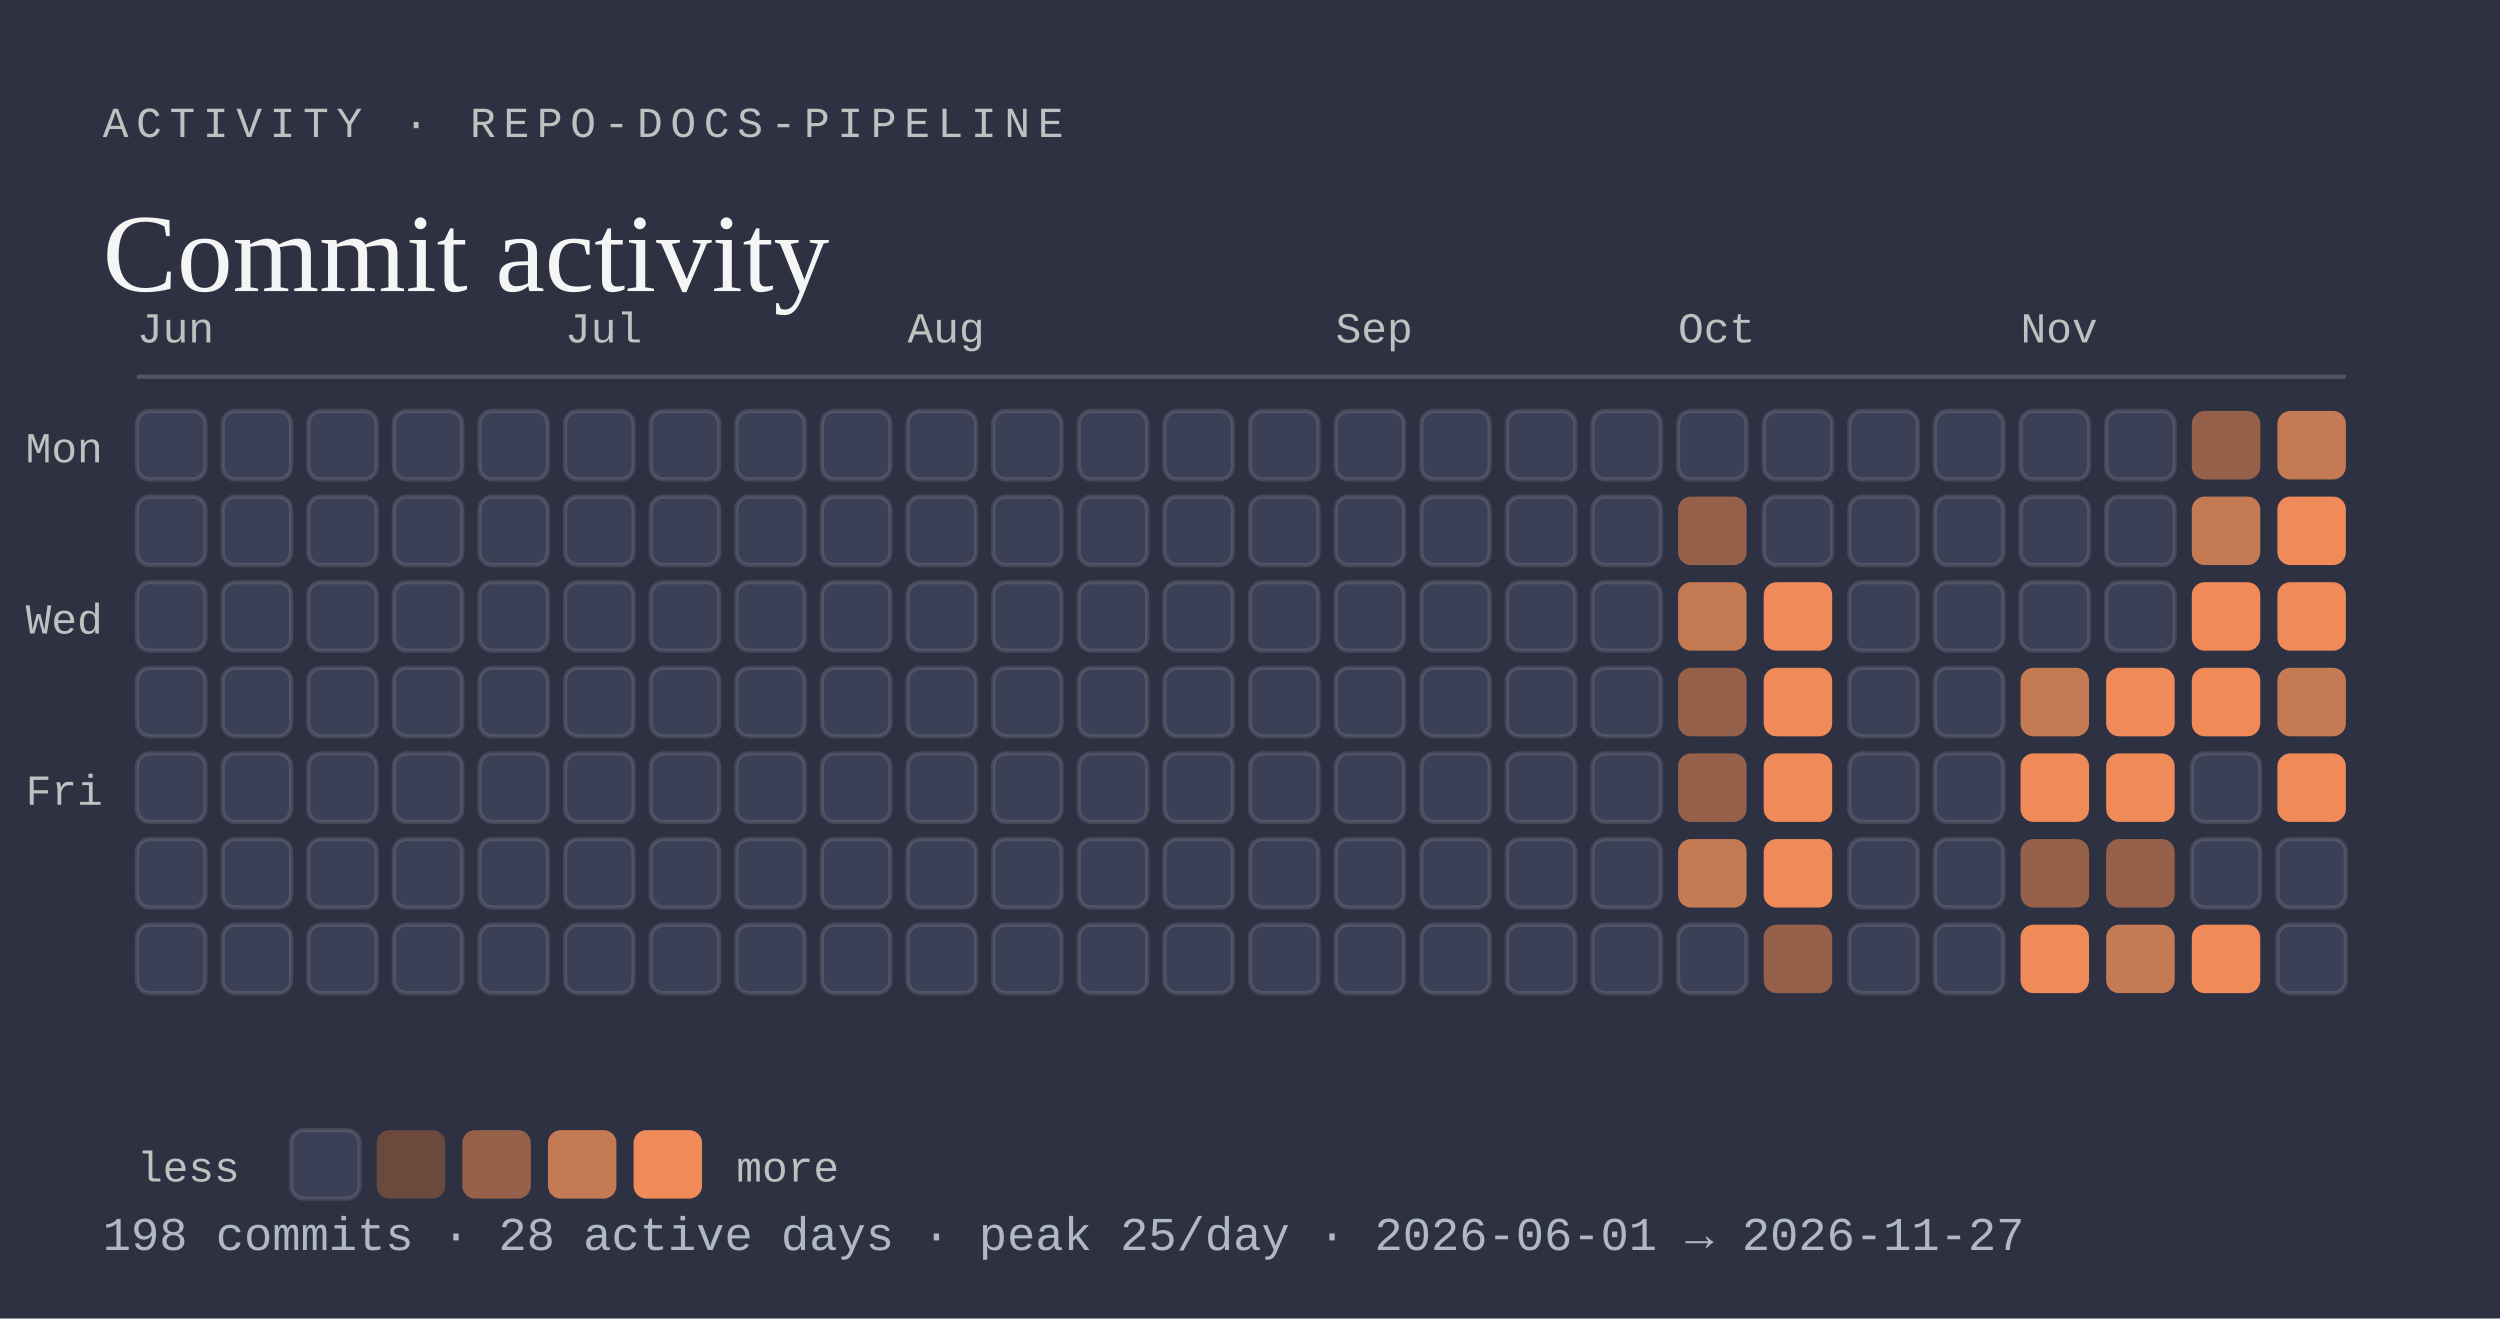
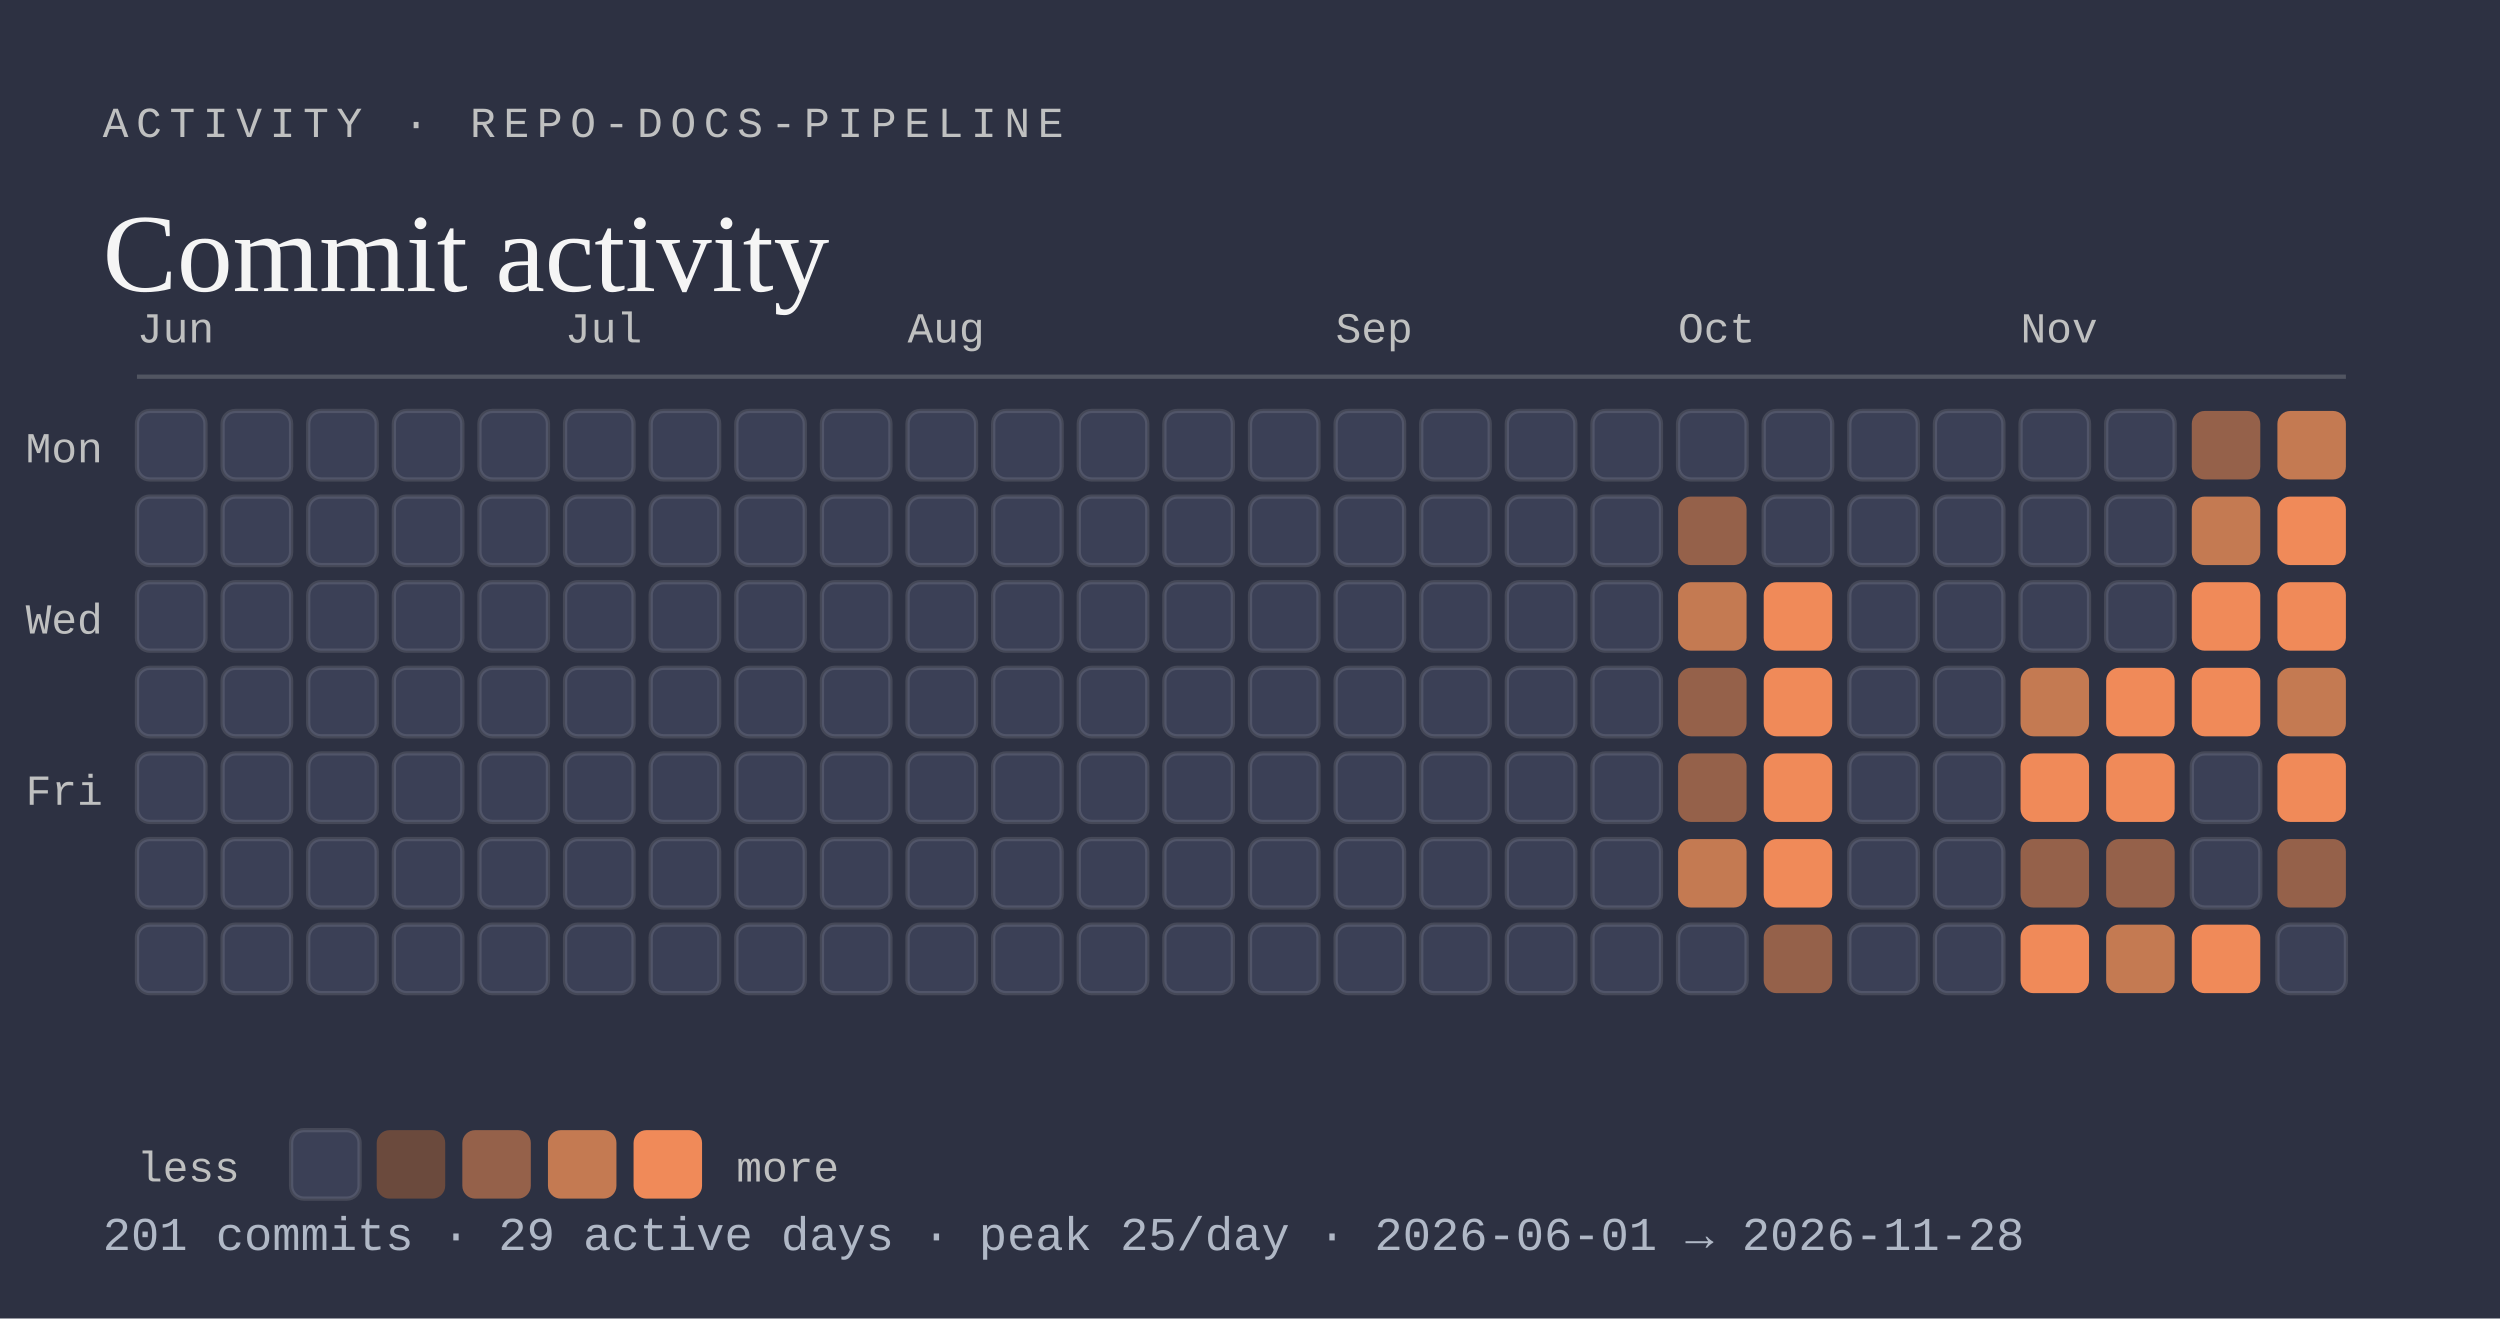
<svg xmlns="http://www.w3.org/2000/svg" viewBox="0 0 584 308" width="584" height="308" role="img" aria-labelledby="activity-t activity-d">
  <rect width="584" height="308" fill="#2d3142" />
  <text x="24" y="32" font-family="ui-monospace, SFMono-Regular, Menlo, Consolas, 'Liberation Mono', monospace" font-size="10" text-anchor="start" font-weight="500" letter-spacing="1.8" fill="#bfc0c0">ACTIVITY · REPO-DOCS-PIPELINE</text>
  <text x="24" y="68" font-family="Georgia, 'Times New Roman', 'Liberation Serif', serif" font-size="26" text-anchor="start" fill="#f5f5f5">Commit activity</text>
  <line x1="32" y1="88" x2="548" y2="88" stroke="rgba(191,192,192,0.25)" stroke-width="1" />
  <text x="32" y="80" font-family="ui-monospace, SFMono-Regular, Menlo, Consolas, 'Liberation Mono', monospace" font-size="10" text-anchor="start" fill="#bfc0c0">Jun</text>
  <rect x="32" y="96" width="16" height="16" rx="3" fill="#3b4056" stroke="rgba(245,245,245,0.12)" stroke-width="1" />
  <rect x="32" y="116" width="16" height="16" rx="3" fill="#3b4056" stroke="rgba(245,245,245,0.12)" stroke-width="1" />
  <rect x="32" y="136" width="16" height="16" rx="3" fill="#3b4056" stroke="rgba(245,245,245,0.12)" stroke-width="1" />
  <rect x="32" y="156" width="16" height="16" rx="3" fill="#3b4056" stroke="rgba(245,245,245,0.12)" stroke-width="1" />
  <rect x="32" y="176" width="16" height="16" rx="3" fill="#3b4056" stroke="rgba(245,245,245,0.12)" stroke-width="1" />
  <rect x="32" y="196" width="16" height="16" rx="3" fill="#3b4056" stroke="rgba(245,245,245,0.12)" stroke-width="1" />
  <rect x="32" y="216" width="16" height="16" rx="3" fill="#3b4056" stroke="rgba(245,245,245,0.12)" stroke-width="1" />
  <rect x="52" y="96" width="16" height="16" rx="3" fill="#3b4056" stroke="rgba(245,245,245,0.12)" stroke-width="1" />
  <rect x="52" y="116" width="16" height="16" rx="3" fill="#3b4056" stroke="rgba(245,245,245,0.12)" stroke-width="1" />
  <rect x="52" y="136" width="16" height="16" rx="3" fill="#3b4056" stroke="rgba(245,245,245,0.12)" stroke-width="1" />
  <rect x="52" y="156" width="16" height="16" rx="3" fill="#3b4056" stroke="rgba(245,245,245,0.12)" stroke-width="1" />
  <rect x="52" y="176" width="16" height="16" rx="3" fill="#3b4056" stroke="rgba(245,245,245,0.12)" stroke-width="1" />
  <rect x="52" y="196" width="16" height="16" rx="3" fill="#3b4056" stroke="rgba(245,245,245,0.12)" stroke-width="1" />
  <rect x="52" y="216" width="16" height="16" rx="3" fill="#3b4056" stroke="rgba(245,245,245,0.12)" stroke-width="1" />
  <rect x="72" y="96" width="16" height="16" rx="3" fill="#3b4056" stroke="rgba(245,245,245,0.12)" stroke-width="1" />
  <rect x="72" y="116" width="16" height="16" rx="3" fill="#3b4056" stroke="rgba(245,245,245,0.12)" stroke-width="1" />
  <rect x="72" y="136" width="16" height="16" rx="3" fill="#3b4056" stroke="rgba(245,245,245,0.12)" stroke-width="1" />
  <rect x="72" y="156" width="16" height="16" rx="3" fill="#3b4056" stroke="rgba(245,245,245,0.12)" stroke-width="1" />
  <rect x="72" y="176" width="16" height="16" rx="3" fill="#3b4056" stroke="rgba(245,245,245,0.12)" stroke-width="1" />
  <rect x="72" y="196" width="16" height="16" rx="3" fill="#3b4056" stroke="rgba(245,245,245,0.12)" stroke-width="1" />
  <rect x="72" y="216" width="16" height="16" rx="3" fill="#3b4056" stroke="rgba(245,245,245,0.12)" stroke-width="1" />
  <rect x="92" y="96" width="16" height="16" rx="3" fill="#3b4056" stroke="rgba(245,245,245,0.12)" stroke-width="1" />
  <rect x="92" y="116" width="16" height="16" rx="3" fill="#3b4056" stroke="rgba(245,245,245,0.12)" stroke-width="1" />
  <rect x="92" y="136" width="16" height="16" rx="3" fill="#3b4056" stroke="rgba(245,245,245,0.12)" stroke-width="1" />
  <rect x="92" y="156" width="16" height="16" rx="3" fill="#3b4056" stroke="rgba(245,245,245,0.12)" stroke-width="1" />
  <rect x="92" y="176" width="16" height="16" rx="3" fill="#3b4056" stroke="rgba(245,245,245,0.12)" stroke-width="1" />
  <rect x="92" y="196" width="16" height="16" rx="3" fill="#3b4056" stroke="rgba(245,245,245,0.12)" stroke-width="1" />
  <rect x="92" y="216" width="16" height="16" rx="3" fill="#3b4056" stroke="rgba(245,245,245,0.12)" stroke-width="1" />
  <rect x="112" y="96" width="16" height="16" rx="3" fill="#3b4056" stroke="rgba(245,245,245,0.12)" stroke-width="1" />
  <rect x="112" y="116" width="16" height="16" rx="3" fill="#3b4056" stroke="rgba(245,245,245,0.12)" stroke-width="1" />
  <rect x="112" y="136" width="16" height="16" rx="3" fill="#3b4056" stroke="rgba(245,245,245,0.12)" stroke-width="1" />
  <rect x="112" y="156" width="16" height="16" rx="3" fill="#3b4056" stroke="rgba(245,245,245,0.12)" stroke-width="1" />
  <rect x="112" y="176" width="16" height="16" rx="3" fill="#3b4056" stroke="rgba(245,245,245,0.12)" stroke-width="1" />
  <rect x="112" y="196" width="16" height="16" rx="3" fill="#3b4056" stroke="rgba(245,245,245,0.12)" stroke-width="1" />
  <rect x="112" y="216" width="16" height="16" rx="3" fill="#3b4056" stroke="rgba(245,245,245,0.12)" stroke-width="1" />
  <text x="132" y="80" font-family="ui-monospace, SFMono-Regular, Menlo, Consolas, 'Liberation Mono', monospace" font-size="10" text-anchor="start" fill="#bfc0c0">Jul</text>
  <rect x="132" y="96" width="16" height="16" rx="3" fill="#3b4056" stroke="rgba(245,245,245,0.12)" stroke-width="1" />
  <rect x="132" y="116" width="16" height="16" rx="3" fill="#3b4056" stroke="rgba(245,245,245,0.12)" stroke-width="1" />
  <rect x="132" y="136" width="16" height="16" rx="3" fill="#3b4056" stroke="rgba(245,245,245,0.12)" stroke-width="1" />
  <rect x="132" y="156" width="16" height="16" rx="3" fill="#3b4056" stroke="rgba(245,245,245,0.12)" stroke-width="1" />
  <rect x="132" y="176" width="16" height="16" rx="3" fill="#3b4056" stroke="rgba(245,245,245,0.12)" stroke-width="1" />
  <rect x="132" y="196" width="16" height="16" rx="3" fill="#3b4056" stroke="rgba(245,245,245,0.12)" stroke-width="1" />
  <rect x="132" y="216" width="16" height="16" rx="3" fill="#3b4056" stroke="rgba(245,245,245,0.12)" stroke-width="1" />
  <rect x="152" y="96" width="16" height="16" rx="3" fill="#3b4056" stroke="rgba(245,245,245,0.12)" stroke-width="1" />
  <rect x="152" y="116" width="16" height="16" rx="3" fill="#3b4056" stroke="rgba(245,245,245,0.12)" stroke-width="1" />
  <rect x="152" y="136" width="16" height="16" rx="3" fill="#3b4056" stroke="rgba(245,245,245,0.12)" stroke-width="1" />
  <rect x="152" y="156" width="16" height="16" rx="3" fill="#3b4056" stroke="rgba(245,245,245,0.12)" stroke-width="1" />
  <rect x="152" y="176" width="16" height="16" rx="3" fill="#3b4056" stroke="rgba(245,245,245,0.12)" stroke-width="1" />
  <rect x="152" y="196" width="16" height="16" rx="3" fill="#3b4056" stroke="rgba(245,245,245,0.12)" stroke-width="1" />
  <rect x="152" y="216" width="16" height="16" rx="3" fill="#3b4056" stroke="rgba(245,245,245,0.12)" stroke-width="1" />
  <rect x="172" y="96" width="16" height="16" rx="3" fill="#3b4056" stroke="rgba(245,245,245,0.12)" stroke-width="1" />
  <rect x="172" y="116" width="16" height="16" rx="3" fill="#3b4056" stroke="rgba(245,245,245,0.12)" stroke-width="1" />
  <rect x="172" y="136" width="16" height="16" rx="3" fill="#3b4056" stroke="rgba(245,245,245,0.12)" stroke-width="1" />
  <rect x="172" y="156" width="16" height="16" rx="3" fill="#3b4056" stroke="rgba(245,245,245,0.12)" stroke-width="1" />
  <rect x="172" y="176" width="16" height="16" rx="3" fill="#3b4056" stroke="rgba(245,245,245,0.12)" stroke-width="1" />
  <rect x="172" y="196" width="16" height="16" rx="3" fill="#3b4056" stroke="rgba(245,245,245,0.12)" stroke-width="1" />
  <rect x="172" y="216" width="16" height="16" rx="3" fill="#3b4056" stroke="rgba(245,245,245,0.12)" stroke-width="1" />
  <rect x="192" y="96" width="16" height="16" rx="3" fill="#3b4056" stroke="rgba(245,245,245,0.12)" stroke-width="1" />
  <rect x="192" y="116" width="16" height="16" rx="3" fill="#3b4056" stroke="rgba(245,245,245,0.12)" stroke-width="1" />
  <rect x="192" y="136" width="16" height="16" rx="3" fill="#3b4056" stroke="rgba(245,245,245,0.12)" stroke-width="1" />
  <rect x="192" y="156" width="16" height="16" rx="3" fill="#3b4056" stroke="rgba(245,245,245,0.12)" stroke-width="1" />
  <rect x="192" y="176" width="16" height="16" rx="3" fill="#3b4056" stroke="rgba(245,245,245,0.12)" stroke-width="1" />
  <rect x="192" y="196" width="16" height="16" rx="3" fill="#3b4056" stroke="rgba(245,245,245,0.12)" stroke-width="1" />
  <rect x="192" y="216" width="16" height="16" rx="3" fill="#3b4056" stroke="rgba(245,245,245,0.12)" stroke-width="1" />
  <text x="212" y="80" font-family="ui-monospace, SFMono-Regular, Menlo, Consolas, 'Liberation Mono', monospace" font-size="10" text-anchor="start" fill="#bfc0c0">Aug</text>
  <rect x="212" y="96" width="16" height="16" rx="3" fill="#3b4056" stroke="rgba(245,245,245,0.12)" stroke-width="1" />
  <rect x="212" y="116" width="16" height="16" rx="3" fill="#3b4056" stroke="rgba(245,245,245,0.12)" stroke-width="1" />
  <rect x="212" y="136" width="16" height="16" rx="3" fill="#3b4056" stroke="rgba(245,245,245,0.12)" stroke-width="1" />
  <rect x="212" y="156" width="16" height="16" rx="3" fill="#3b4056" stroke="rgba(245,245,245,0.12)" stroke-width="1" />
  <rect x="212" y="176" width="16" height="16" rx="3" fill="#3b4056" stroke="rgba(245,245,245,0.12)" stroke-width="1" />
  <rect x="212" y="196" width="16" height="16" rx="3" fill="#3b4056" stroke="rgba(245,245,245,0.12)" stroke-width="1" />
  <rect x="212" y="216" width="16" height="16" rx="3" fill="#3b4056" stroke="rgba(245,245,245,0.12)" stroke-width="1" />
  <rect x="232" y="96" width="16" height="16" rx="3" fill="#3b4056" stroke="rgba(245,245,245,0.12)" stroke-width="1" />
  <rect x="232" y="116" width="16" height="16" rx="3" fill="#3b4056" stroke="rgba(245,245,245,0.12)" stroke-width="1" />
  <rect x="232" y="136" width="16" height="16" rx="3" fill="#3b4056" stroke="rgba(245,245,245,0.12)" stroke-width="1" />
  <rect x="232" y="156" width="16" height="16" rx="3" fill="#3b4056" stroke="rgba(245,245,245,0.12)" stroke-width="1" />
  <rect x="232" y="176" width="16" height="16" rx="3" fill="#3b4056" stroke="rgba(245,245,245,0.12)" stroke-width="1" />
  <rect x="232" y="196" width="16" height="16" rx="3" fill="#3b4056" stroke="rgba(245,245,245,0.12)" stroke-width="1" />
  <rect x="232" y="216" width="16" height="16" rx="3" fill="#3b4056" stroke="rgba(245,245,245,0.12)" stroke-width="1" />
  <rect x="252" y="96" width="16" height="16" rx="3" fill="#3b4056" stroke="rgba(245,245,245,0.12)" stroke-width="1" />
  <rect x="252" y="116" width="16" height="16" rx="3" fill="#3b4056" stroke="rgba(245,245,245,0.12)" stroke-width="1" />
  <rect x="252" y="136" width="16" height="16" rx="3" fill="#3b4056" stroke="rgba(245,245,245,0.12)" stroke-width="1" />
  <rect x="252" y="156" width="16" height="16" rx="3" fill="#3b4056" stroke="rgba(245,245,245,0.12)" stroke-width="1" />
  <rect x="252" y="176" width="16" height="16" rx="3" fill="#3b4056" stroke="rgba(245,245,245,0.12)" stroke-width="1" />
  <rect x="252" y="196" width="16" height="16" rx="3" fill="#3b4056" stroke="rgba(245,245,245,0.12)" stroke-width="1" />
  <rect x="252" y="216" width="16" height="16" rx="3" fill="#3b4056" stroke="rgba(245,245,245,0.12)" stroke-width="1" />
  <rect x="272" y="96" width="16" height="16" rx="3" fill="#3b4056" stroke="rgba(245,245,245,0.12)" stroke-width="1" />
  <rect x="272" y="116" width="16" height="16" rx="3" fill="#3b4056" stroke="rgba(245,245,245,0.12)" stroke-width="1" />
  <rect x="272" y="136" width="16" height="16" rx="3" fill="#3b4056" stroke="rgba(245,245,245,0.12)" stroke-width="1" />
  <rect x="272" y="156" width="16" height="16" rx="3" fill="#3b4056" stroke="rgba(245,245,245,0.12)" stroke-width="1" />
  <rect x="272" y="176" width="16" height="16" rx="3" fill="#3b4056" stroke="rgba(245,245,245,0.12)" stroke-width="1" />
  <rect x="272" y="196" width="16" height="16" rx="3" fill="#3b4056" stroke="rgba(245,245,245,0.12)" stroke-width="1" />
  <rect x="272" y="216" width="16" height="16" rx="3" fill="#3b4056" stroke="rgba(245,245,245,0.12)" stroke-width="1" />
  <rect x="292" y="96" width="16" height="16" rx="3" fill="#3b4056" stroke="rgba(245,245,245,0.12)" stroke-width="1" />
  <rect x="292" y="116" width="16" height="16" rx="3" fill="#3b4056" stroke="rgba(245,245,245,0.12)" stroke-width="1" />
  <rect x="292" y="136" width="16" height="16" rx="3" fill="#3b4056" stroke="rgba(245,245,245,0.12)" stroke-width="1" />
  <rect x="292" y="156" width="16" height="16" rx="3" fill="#3b4056" stroke="rgba(245,245,245,0.12)" stroke-width="1" />
  <rect x="292" y="176" width="16" height="16" rx="3" fill="#3b4056" stroke="rgba(245,245,245,0.12)" stroke-width="1" />
  <rect x="292" y="196" width="16" height="16" rx="3" fill="#3b4056" stroke="rgba(245,245,245,0.12)" stroke-width="1" />
  <rect x="292" y="216" width="16" height="16" rx="3" fill="#3b4056" stroke="rgba(245,245,245,0.12)" stroke-width="1" />
  <text x="312" y="80" font-family="ui-monospace, SFMono-Regular, Menlo, Consolas, 'Liberation Mono', monospace" font-size="10" text-anchor="start" fill="#bfc0c0">Sep</text>
  <rect x="312" y="96" width="16" height="16" rx="3" fill="#3b4056" stroke="rgba(245,245,245,0.12)" stroke-width="1" />
  <rect x="312" y="116" width="16" height="16" rx="3" fill="#3b4056" stroke="rgba(245,245,245,0.12)" stroke-width="1" />
  <rect x="312" y="136" width="16" height="16" rx="3" fill="#3b4056" stroke="rgba(245,245,245,0.12)" stroke-width="1" />
  <rect x="312" y="156" width="16" height="16" rx="3" fill="#3b4056" stroke="rgba(245,245,245,0.12)" stroke-width="1" />
  <rect x="312" y="176" width="16" height="16" rx="3" fill="#3b4056" stroke="rgba(245,245,245,0.12)" stroke-width="1" />
  <rect x="312" y="196" width="16" height="16" rx="3" fill="#3b4056" stroke="rgba(245,245,245,0.12)" stroke-width="1" />
  <rect x="312" y="216" width="16" height="16" rx="3" fill="#3b4056" stroke="rgba(245,245,245,0.12)" stroke-width="1" />
  <rect x="332" y="96" width="16" height="16" rx="3" fill="#3b4056" stroke="rgba(245,245,245,0.12)" stroke-width="1" />
  <rect x="332" y="116" width="16" height="16" rx="3" fill="#3b4056" stroke="rgba(245,245,245,0.12)" stroke-width="1" />
  <rect x="332" y="136" width="16" height="16" rx="3" fill="#3b4056" stroke="rgba(245,245,245,0.12)" stroke-width="1" />
  <rect x="332" y="156" width="16" height="16" rx="3" fill="#3b4056" stroke="rgba(245,245,245,0.12)" stroke-width="1" />
  <rect x="332" y="176" width="16" height="16" rx="3" fill="#3b4056" stroke="rgba(245,245,245,0.12)" stroke-width="1" />
  <rect x="332" y="196" width="16" height="16" rx="3" fill="#3b4056" stroke="rgba(245,245,245,0.12)" stroke-width="1" />
  <rect x="332" y="216" width="16" height="16" rx="3" fill="#3b4056" stroke="rgba(245,245,245,0.12)" stroke-width="1" />
  <rect x="352" y="96" width="16" height="16" rx="3" fill="#3b4056" stroke="rgba(245,245,245,0.12)" stroke-width="1" />
  <rect x="352" y="116" width="16" height="16" rx="3" fill="#3b4056" stroke="rgba(245,245,245,0.12)" stroke-width="1" />
  <rect x="352" y="136" width="16" height="16" rx="3" fill="#3b4056" stroke="rgba(245,245,245,0.12)" stroke-width="1" />
  <rect x="352" y="156" width="16" height="16" rx="3" fill="#3b4056" stroke="rgba(245,245,245,0.12)" stroke-width="1" />
  <rect x="352" y="176" width="16" height="16" rx="3" fill="#3b4056" stroke="rgba(245,245,245,0.12)" stroke-width="1" />
  <rect x="352" y="196" width="16" height="16" rx="3" fill="#3b4056" stroke="rgba(245,245,245,0.12)" stroke-width="1" />
  <rect x="352" y="216" width="16" height="16" rx="3" fill="#3b4056" stroke="rgba(245,245,245,0.12)" stroke-width="1" />
  <rect x="372" y="96" width="16" height="16" rx="3" fill="#3b4056" stroke="rgba(245,245,245,0.12)" stroke-width="1" />
  <rect x="372" y="116" width="16" height="16" rx="3" fill="#3b4056" stroke="rgba(245,245,245,0.12)" stroke-width="1" />
  <rect x="372" y="136" width="16" height="16" rx="3" fill="#3b4056" stroke="rgba(245,245,245,0.12)" stroke-width="1" />
  <rect x="372" y="156" width="16" height="16" rx="3" fill="#3b4056" stroke="rgba(245,245,245,0.12)" stroke-width="1" />
  <rect x="372" y="176" width="16" height="16" rx="3" fill="#3b4056" stroke="rgba(245,245,245,0.12)" stroke-width="1" />
  <rect x="372" y="196" width="16" height="16" rx="3" fill="#3b4056" stroke="rgba(245,245,245,0.12)" stroke-width="1" />
  <rect x="372" y="216" width="16" height="16" rx="3" fill="#3b4056" stroke="rgba(245,245,245,0.12)" stroke-width="1" />
  <text x="392" y="80" font-family="ui-monospace, SFMono-Regular, Menlo, Consolas, 'Liberation Mono', monospace" font-size="10" text-anchor="start" fill="#bfc0c0">Oct</text>
  <rect x="392" y="96" width="16" height="16" rx="3" fill="#3b4056" stroke="rgba(245,245,245,0.12)" stroke-width="1" />
  <rect x="392" y="116" width="16" height="16" rx="3" fill="#95614a" />
  <rect x="392" y="136" width="16" height="16" rx="3" fill="#c47a52" />
  <rect x="392" y="156" width="16" height="16" rx="3" fill="#95614a" />
  <rect x="392" y="176" width="16" height="16" rx="3" fill="#95614a" />
  <rect x="392" y="196" width="16" height="16" rx="3" fill="#c47a52" />
  <rect x="392" y="216" width="16" height="16" rx="3" fill="#3b4056" stroke="rgba(245,245,245,0.12)" stroke-width="1" />
  <rect x="412" y="96" width="16" height="16" rx="3" fill="#3b4056" stroke="rgba(245,245,245,0.12)" stroke-width="1" />
  <rect x="412" y="116" width="16" height="16" rx="3" fill="#3b4056" stroke="rgba(245,245,245,0.12)" stroke-width="1" />
  <rect x="412" y="136" width="16" height="16" rx="3" fill="#f08a59" />
  <rect x="412" y="156" width="16" height="16" rx="3" fill="#f08a59" />
  <rect x="412" y="176" width="16" height="16" rx="3" fill="#f08a59" />
  <rect x="412" y="196" width="16" height="16" rx="3" fill="#f08a59" />
  <rect x="412" y="216" width="16" height="16" rx="3" fill="#95614a" />
  <rect x="432" y="96" width="16" height="16" rx="3" fill="#3b4056" stroke="rgba(245,245,245,0.12)" stroke-width="1" />
  <rect x="432" y="116" width="16" height="16" rx="3" fill="#3b4056" stroke="rgba(245,245,245,0.12)" stroke-width="1" />
  <rect x="432" y="136" width="16" height="16" rx="3" fill="#3b4056" stroke="rgba(245,245,245,0.12)" stroke-width="1" />
  <rect x="432" y="156" width="16" height="16" rx="3" fill="#3b4056" stroke="rgba(245,245,245,0.12)" stroke-width="1" />
  <rect x="432" y="176" width="16" height="16" rx="3" fill="#3b4056" stroke="rgba(245,245,245,0.12)" stroke-width="1" />
  <rect x="432" y="196" width="16" height="16" rx="3" fill="#3b4056" stroke="rgba(245,245,245,0.12)" stroke-width="1" />
  <rect x="432" y="216" width="16" height="16" rx="3" fill="#3b4056" stroke="rgba(245,245,245,0.12)" stroke-width="1" />
  <rect x="452" y="96" width="16" height="16" rx="3" fill="#3b4056" stroke="rgba(245,245,245,0.12)" stroke-width="1" />
  <rect x="452" y="116" width="16" height="16" rx="3" fill="#3b4056" stroke="rgba(245,245,245,0.12)" stroke-width="1" />
  <rect x="452" y="136" width="16" height="16" rx="3" fill="#3b4056" stroke="rgba(245,245,245,0.12)" stroke-width="1" />
  <rect x="452" y="156" width="16" height="16" rx="3" fill="#3b4056" stroke="rgba(245,245,245,0.12)" stroke-width="1" />
  <rect x="452" y="176" width="16" height="16" rx="3" fill="#3b4056" stroke="rgba(245,245,245,0.12)" stroke-width="1" />
  <rect x="452" y="196" width="16" height="16" rx="3" fill="#3b4056" stroke="rgba(245,245,245,0.12)" stroke-width="1" />
  <rect x="452" y="216" width="16" height="16" rx="3" fill="#3b4056" stroke="rgba(245,245,245,0.12)" stroke-width="1" />
  <text x="472" y="80" font-family="ui-monospace, SFMono-Regular, Menlo, Consolas, 'Liberation Mono', monospace" font-size="10" text-anchor="start" fill="#bfc0c0">Nov</text>
  <rect x="472" y="96" width="16" height="16" rx="3" fill="#3b4056" stroke="rgba(245,245,245,0.12)" stroke-width="1" />
  <rect x="472" y="116" width="16" height="16" rx="3" fill="#3b4056" stroke="rgba(245,245,245,0.12)" stroke-width="1" />
  <rect x="472" y="136" width="16" height="16" rx="3" fill="#3b4056" stroke="rgba(245,245,245,0.12)" stroke-width="1" />
  <rect x="472" y="156" width="16" height="16" rx="3" fill="#c47a52" />
  <rect x="472" y="176" width="16" height="16" rx="3" fill="#f08a59" />
  <rect x="472" y="196" width="16" height="16" rx="3" fill="#95614a" />
  <rect x="472" y="216" width="16" height="16" rx="3" fill="#f08a59" />
  <rect x="492" y="96" width="16" height="16" rx="3" fill="#3b4056" stroke="rgba(245,245,245,0.12)" stroke-width="1" />
  <rect x="492" y="116" width="16" height="16" rx="3" fill="#3b4056" stroke="rgba(245,245,245,0.12)" stroke-width="1" />
  <rect x="492" y="136" width="16" height="16" rx="3" fill="#3b4056" stroke="rgba(245,245,245,0.12)" stroke-width="1" />
  <rect x="492" y="156" width="16" height="16" rx="3" fill="#f08a59" />
  <rect x="492" y="176" width="16" height="16" rx="3" fill="#f08a59" />
  <rect x="492" y="196" width="16" height="16" rx="3" fill="#95614a" />
  <rect x="492" y="216" width="16" height="16" rx="3" fill="#c47a52" />
  <rect x="512" y="96" width="16" height="16" rx="3" fill="#95614a" />
  <rect x="512" y="116" width="16" height="16" rx="3" fill="#c47a52" />
  <rect x="512" y="136" width="16" height="16" rx="3" fill="#f08a59" />
  <rect x="512" y="156" width="16" height="16" rx="3" fill="#f08a59" />
  <rect x="512" y="176" width="16" height="16" rx="3" fill="#3b4056" stroke="rgba(245,245,245,0.12)" stroke-width="1" />
  <rect x="512" y="196" width="16" height="16" rx="3" fill="#3b4056" stroke="rgba(245,245,245,0.12)" stroke-width="1" />
  <rect x="512" y="216" width="16" height="16" rx="3" fill="#f08a59" />
  <rect x="532" y="96" width="16" height="16" rx="3" fill="#c47a52" />
  <rect x="532" y="116" width="16" height="16" rx="3" fill="#f08a59" />
  <rect x="532" y="136" width="16" height="16" rx="3" fill="#f08a59" />
  <rect x="532" y="156" width="16" height="16" rx="3" fill="#c47a52" />
  <rect x="532" y="176" width="16" height="16" rx="3" fill="#f08a59" />
-   <rect x="532" y="196" width="16" height="16" rx="3" fill="#3b4056" stroke="rgba(245,245,245,0.12)" stroke-width="1" />
+   <rect x="532" y="196" width="16" height="16" rx="3" fill="#95614a" />
  <rect x="532" y="216" width="16" height="16" rx="3" fill="#3b4056" stroke="rgba(245,245,245,0.12)" stroke-width="1" />
  <text x="24" y="108" font-family="ui-monospace, SFMono-Regular, Menlo, Consolas, 'Liberation Mono', monospace" font-size="10" text-anchor="end" fill="#bfc0c0">Mon</text>
  <text x="24" y="148" font-family="ui-monospace, SFMono-Regular, Menlo, Consolas, 'Liberation Mono', monospace" font-size="10" text-anchor="end" fill="#bfc0c0">Wed</text>
  <text x="24" y="188" font-family="ui-monospace, SFMono-Regular, Menlo, Consolas, 'Liberation Mono', monospace" font-size="10" text-anchor="end" fill="#bfc0c0">Fri</text>
  <text x="32" y="276" font-family="ui-monospace, SFMono-Regular, Menlo, Consolas, 'Liberation Mono', monospace" font-size="10" text-anchor="start" fill="#bfc0c0">less</text>
  <rect x="68" y="264" width="16" height="16" rx="3" fill="#3b4056" stroke="rgba(245,245,245,0.12)" stroke-width="1" />
  <rect x="88" y="264" width="16" height="16" rx="3" fill="#6b4a3d" />
  <rect x="108" y="264" width="16" height="16" rx="3" fill="#95614a" />
  <rect x="128" y="264" width="16" height="16" rx="3" fill="#c47a52" />
  <rect x="148" y="264" width="16" height="16" rx="3" fill="#f08a59" />
  <text x="172" y="276" font-family="ui-monospace, SFMono-Regular, Menlo, Consolas, 'Liberation Mono', monospace" font-size="10" text-anchor="start" fill="#bfc0c0">more</text>
-   <text x="24" y="292" font-family="ui-monospace, SFMono-Regular, Menlo, Consolas, 'Liberation Mono', monospace" font-size="11" text-anchor="start" fill="#b0b8c6">198 commits · 28 active days · peak 25/day · 2026-06-01 → 2026-11-27</text>
+   <text x="24" y="292" font-family="ui-monospace, SFMono-Regular, Menlo, Consolas, 'Liberation Mono', monospace" font-size="11" text-anchor="start" fill="#b0b8c6">201 commits · 29 active days · peak 25/day · 2026-06-01 → 2026-11-28</text>
</svg>
